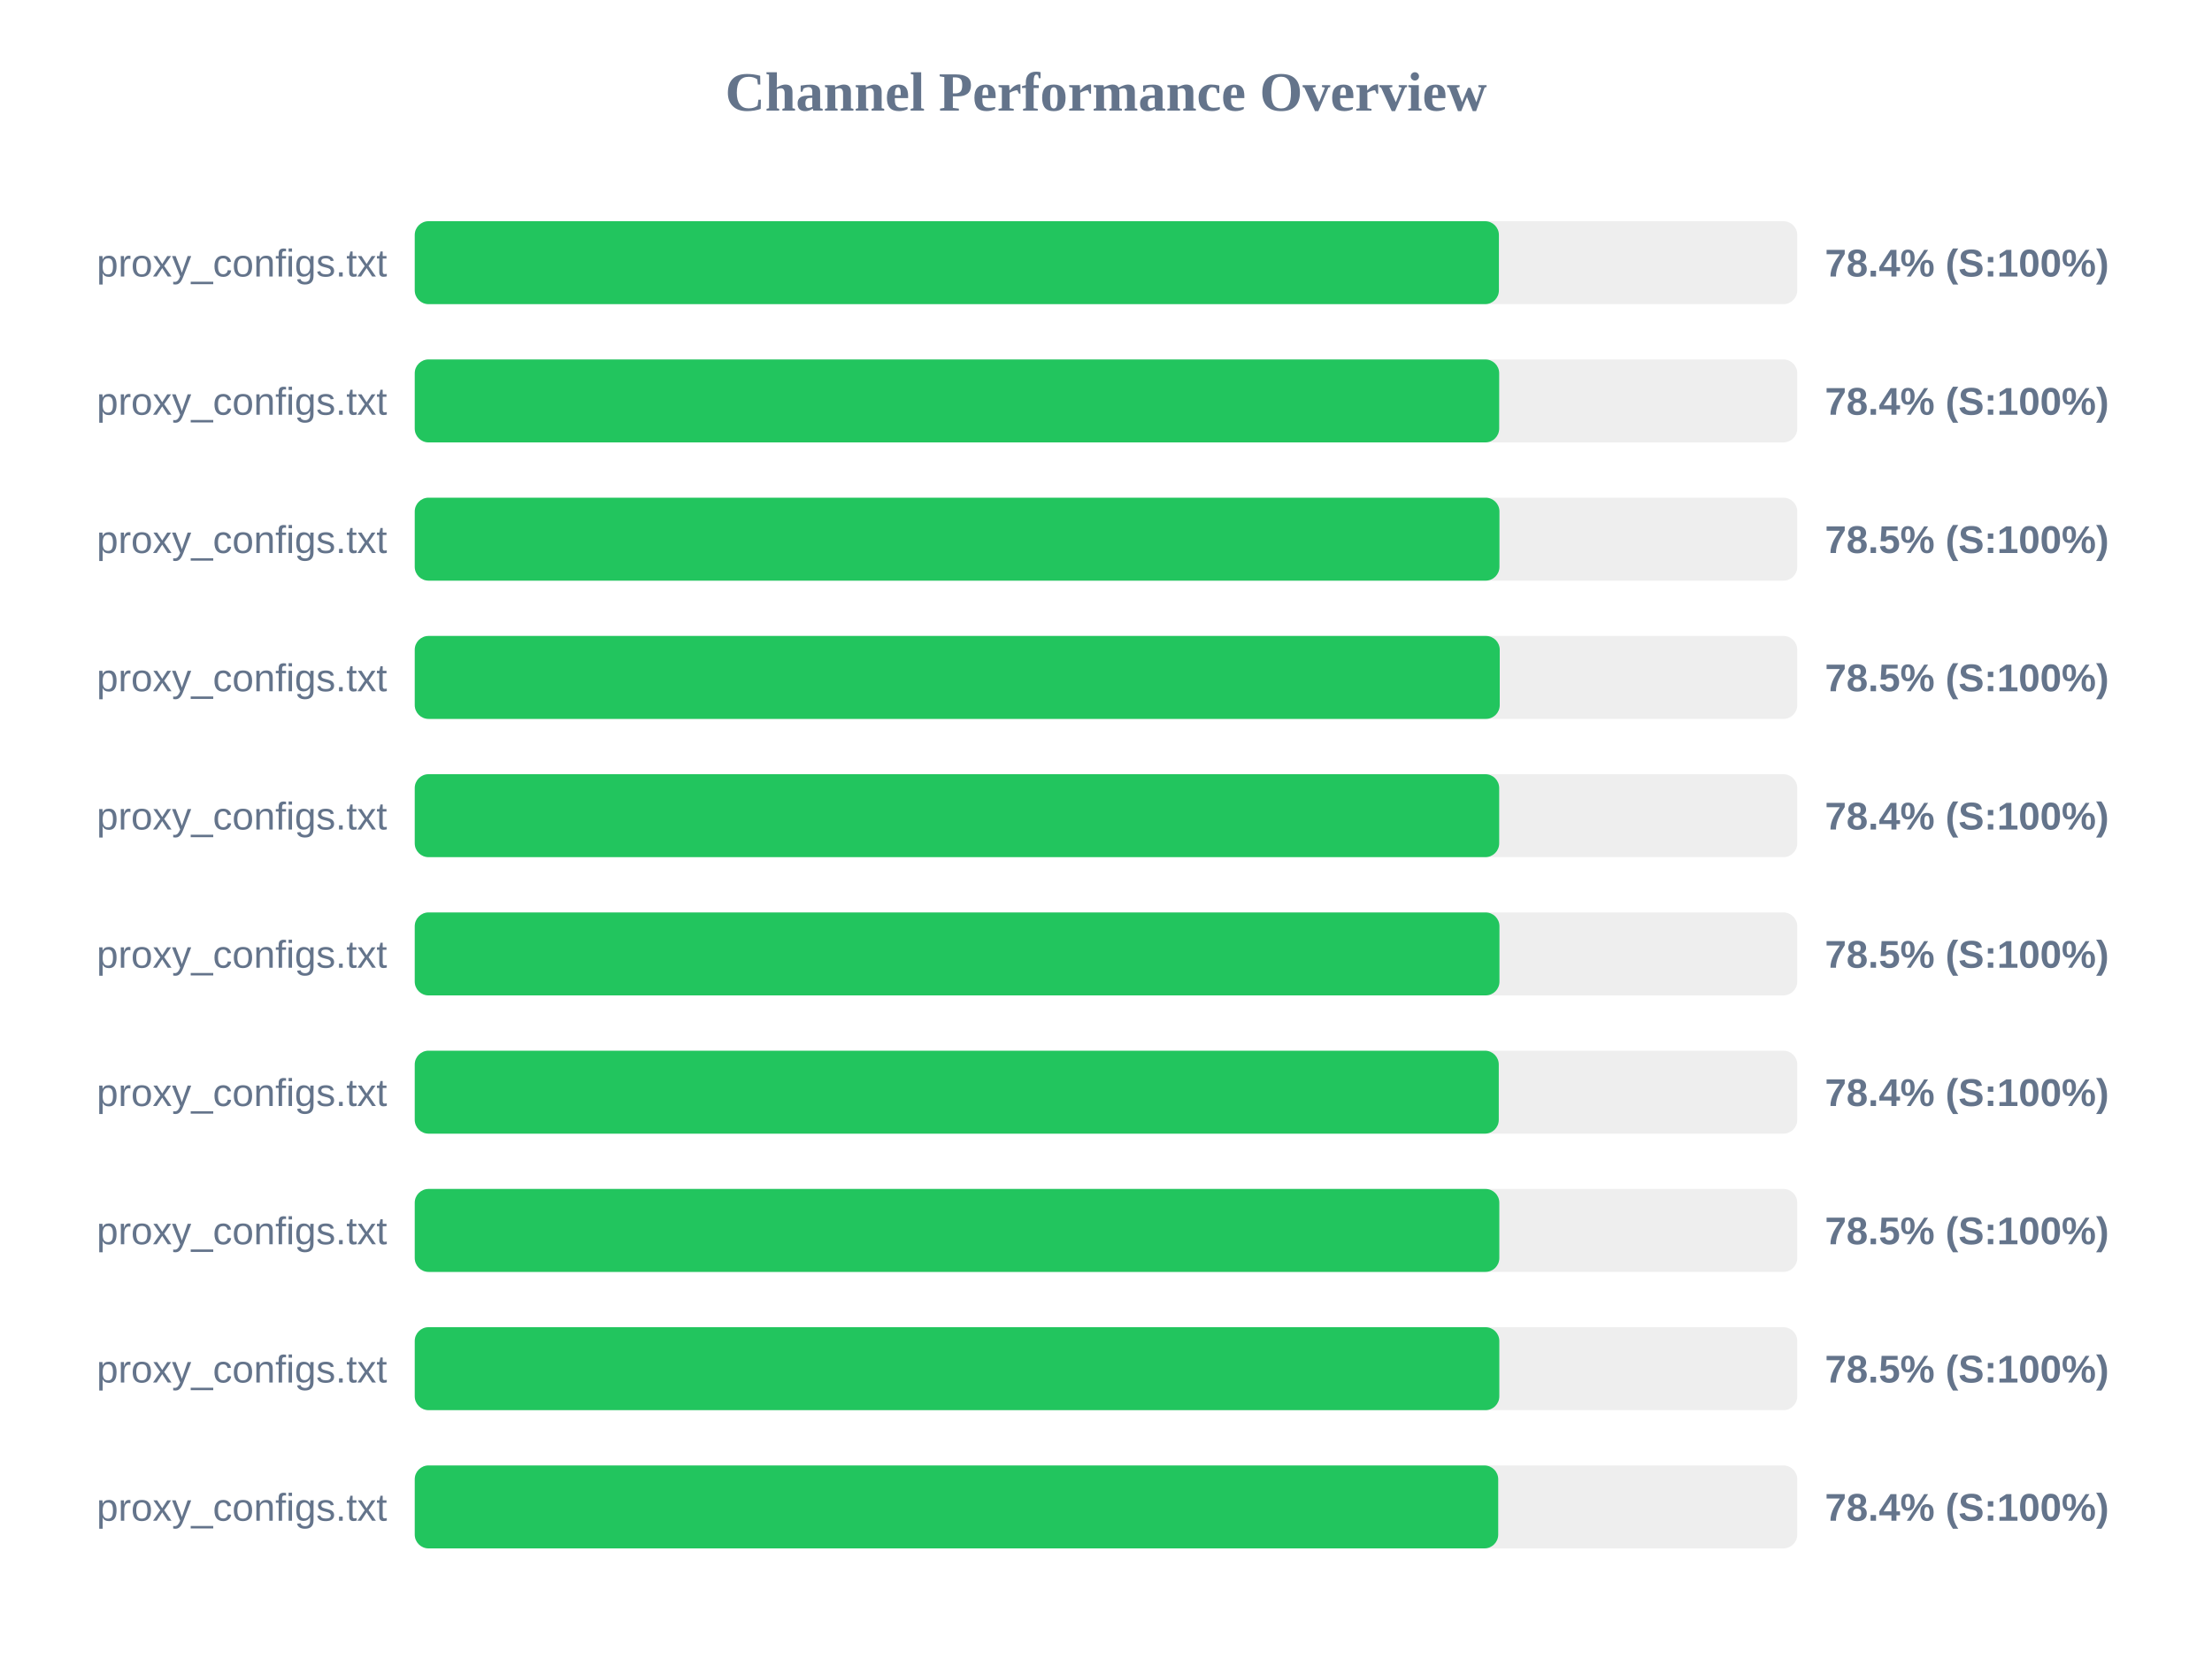
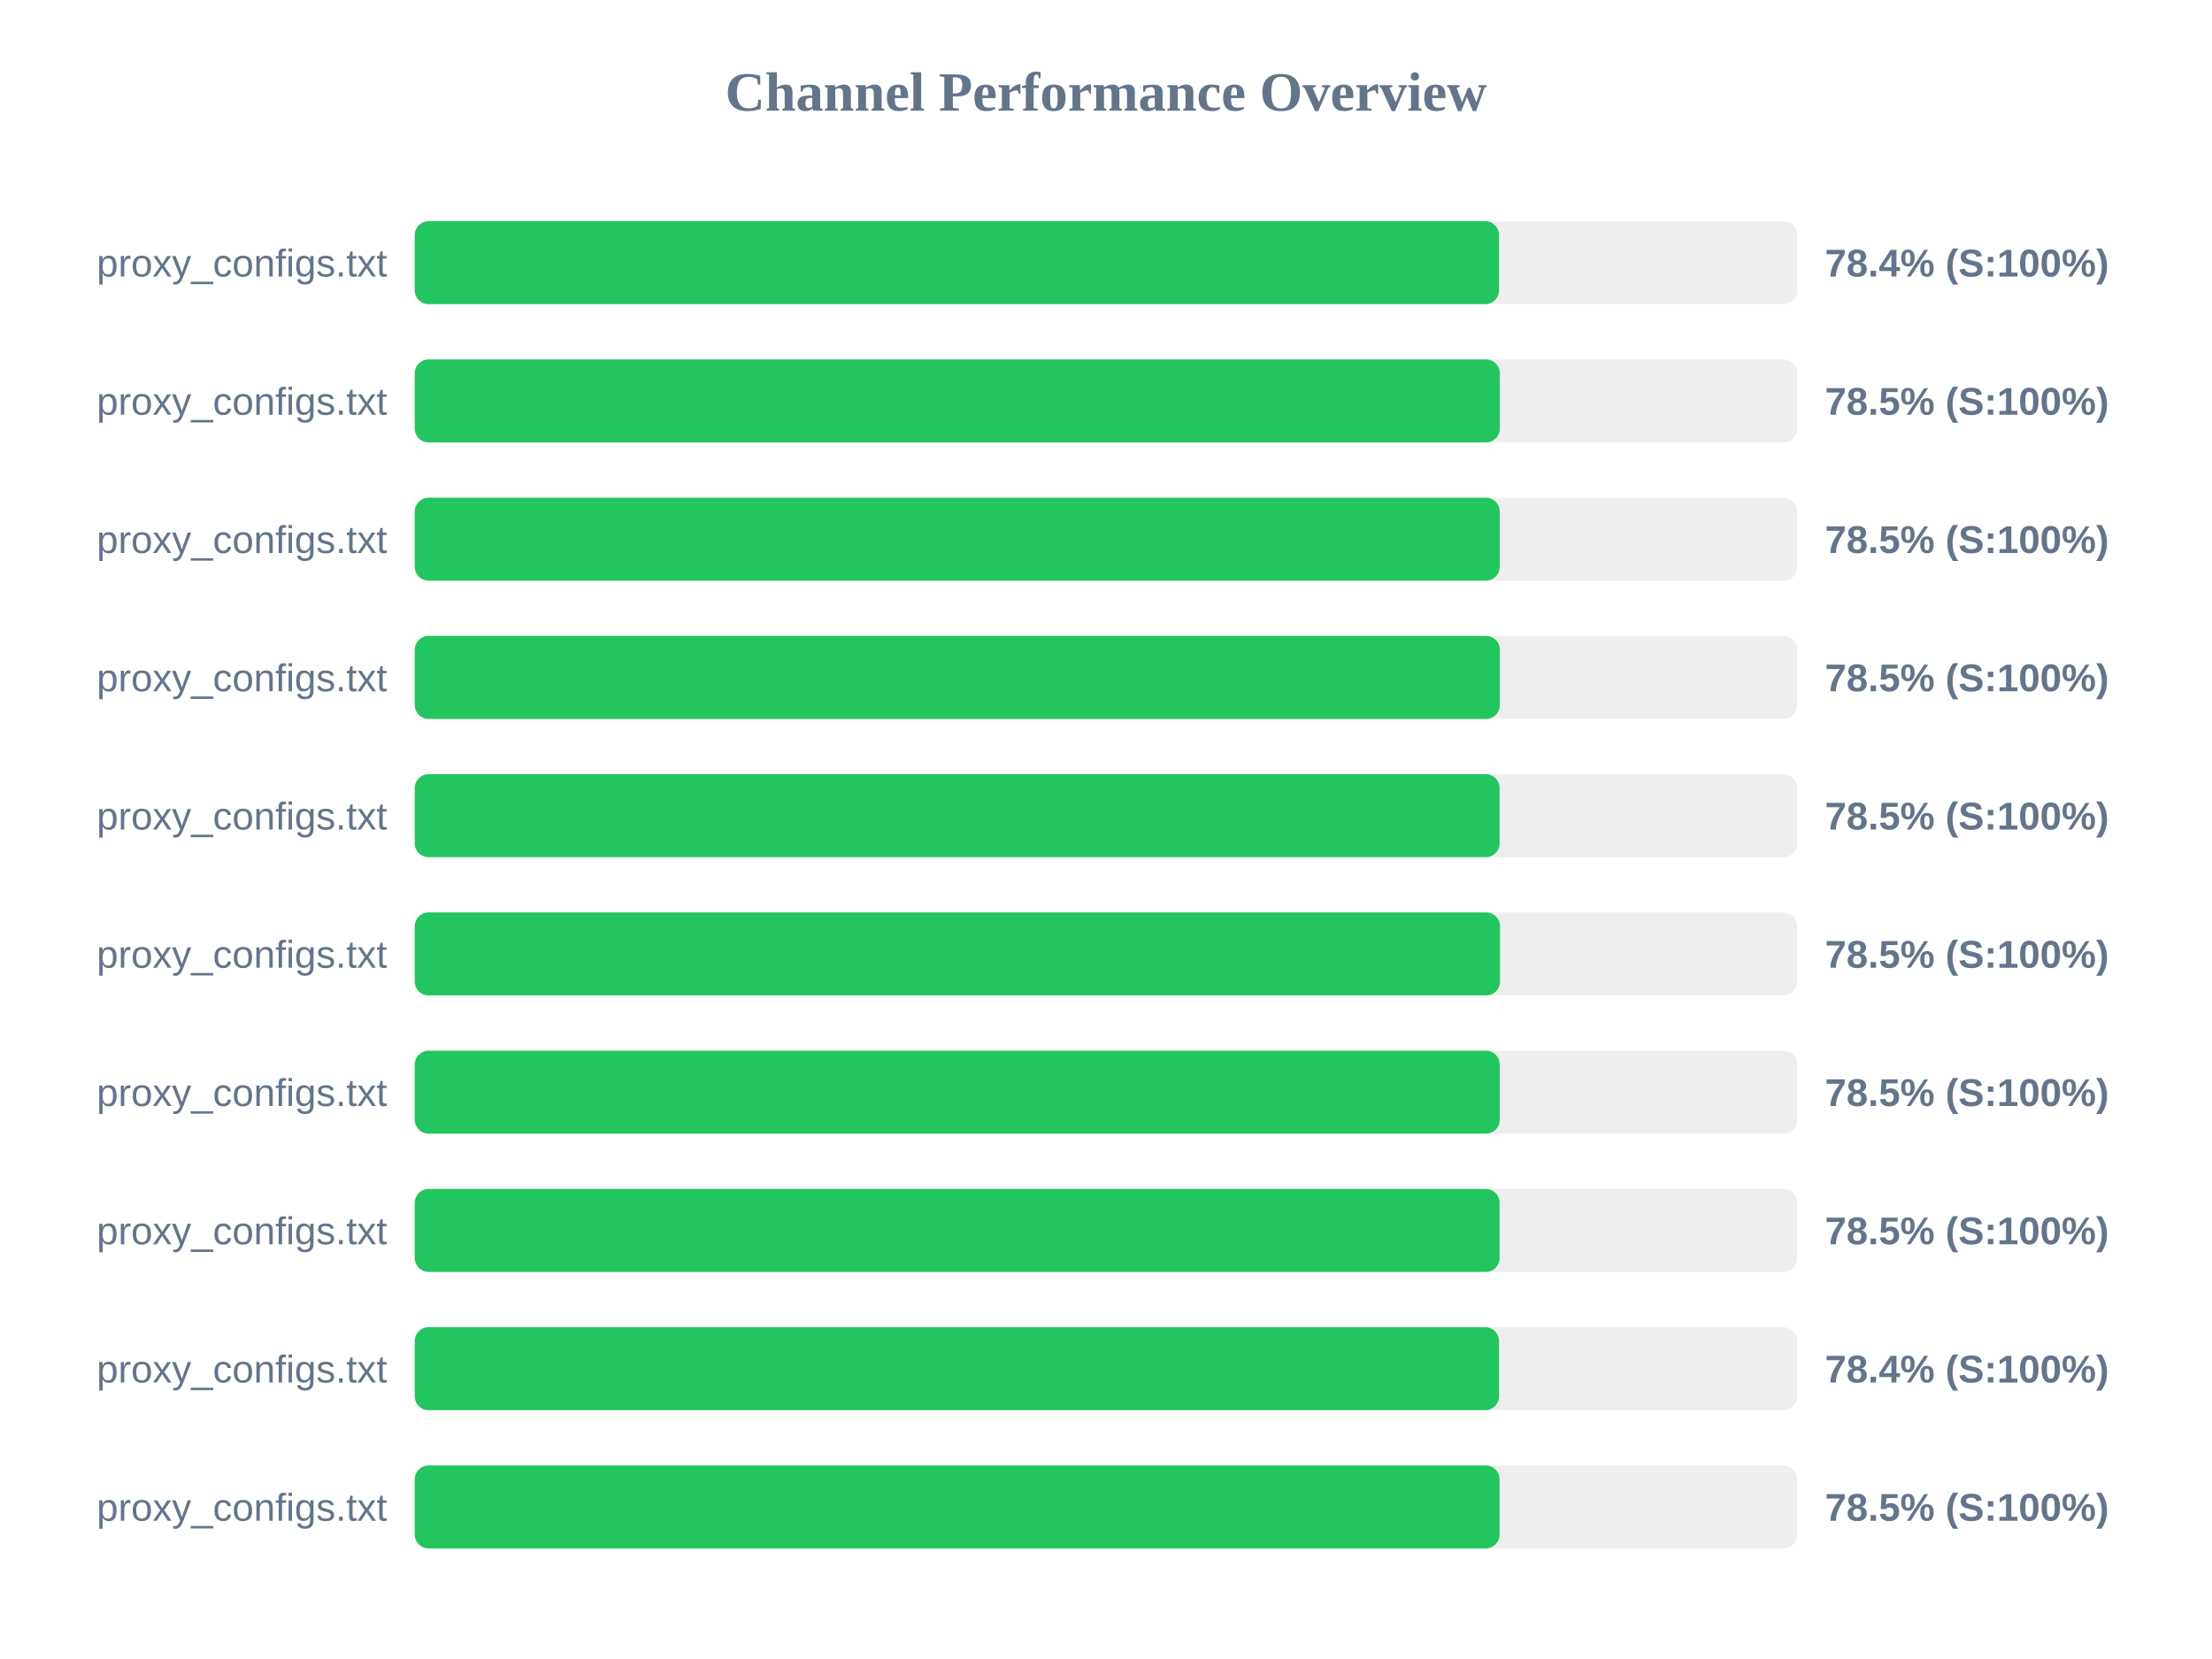
<svg xmlns="http://www.w3.org/2000/svg" width="800" height="600" version="1.1">
  <style>
        .row { font: 14px Arial; fill: #64748b; }
        .score { font: bold 14px Arial; fill: #64748b; }
    </style>
  <text x="400" y="40" text-anchor="middle" font-size="20px" font-weight="bold" fill="#64748b">Channel Performance Overview</text>
  <rect x="150" y="80" width="500" height="30" fill="#eee" rx="5" />
-   <rect x="150" y="80" width="392.1" height="30" fill="#22c55e" rx="5" />
+   <rect x="150" y="80" width="392.15" height="30" fill="#22c55e" rx="5" />
  <text x="140" y="100" text-anchor="end" class="row">proxy_configs.txt</text>
  <text x="660" y="100" text-anchor="start" class="score">78.4% (S:100%)</text>
  <rect x="150" y="130" width="500" height="30" fill="#eee" rx="5" />
-   <rect x="150" y="130" width="392.2" height="30" fill="#22c55e" rx="5" />
+   <rect x="150" y="130" width="392.45" height="30" fill="#22c55e" rx="5" />
  <text x="140" y="150" text-anchor="end" class="row">proxy_configs.txt</text>
-   <text x="660" y="150" text-anchor="start" class="score">78.4% (S:100%)</text>
+   <text x="660" y="150" text-anchor="start" class="score">78.5% (S:100%)</text>
  <rect x="150" y="180" width="500" height="30" fill="#eee" rx="5" />
-   <rect x="150" y="180" width="392.3" height="30" fill="#22c55e" rx="5" />
+   <rect x="150" y="180" width="392.4" height="30" fill="#22c55e" rx="5" />
  <text x="140" y="200" text-anchor="end" class="row">proxy_configs.txt</text>
  <text x="660" y="200" text-anchor="start" class="score">78.5% (S:100%)</text>
  <rect x="150" y="230" width="500" height="30" fill="#eee" rx="5" />
-   <rect x="150" y="230" width="392.4" height="30" fill="#22c55e" rx="5" />
+   <rect x="150" y="230" width="392.45" height="30" fill="#22c55e" rx="5" />
  <text x="140" y="250" text-anchor="end" class="row">proxy_configs.txt</text>
  <text x="660" y="250" text-anchor="start" class="score">78.5% (S:100%)</text>
  <rect x="150" y="280" width="500" height="30" fill="#eee" rx="5" />
-   <rect x="150" y="280" width="392.2" height="30" fill="#22c55e" rx="5" />
+   <rect x="150" y="280" width="392.35" height="30" fill="#22c55e" rx="5" />
  <text x="140" y="300" text-anchor="end" class="row">proxy_configs.txt</text>
-   <text x="660" y="300" text-anchor="start" class="score">78.4% (S:100%)</text>
+   <text x="660" y="300" text-anchor="start" class="score">78.5% (S:100%)</text>
  <rect x="150" y="330" width="500" height="30" fill="#eee" rx="5" />
-   <rect x="150" y="330" width="392.3" height="30" fill="#22c55e" rx="5" />
+   <rect x="150" y="330" width="392.5" height="30" fill="#22c55e" rx="5" />
  <text x="140" y="350" text-anchor="end" class="row">proxy_configs.txt</text>
  <text x="660" y="350" text-anchor="start" class="score">78.5% (S:100%)</text>
  <rect x="150" y="380" width="500" height="30" fill="#eee" rx="5" />
-   <rect x="150" y="380" width="392.05" height="30" fill="#22c55e" rx="5" />
+   <rect x="150" y="380" width="392.4" height="30" fill="#22c55e" rx="5" />
  <text x="140" y="400" text-anchor="end" class="row">proxy_configs.txt</text>
-   <text x="660" y="400" text-anchor="start" class="score">78.4% (S:100%)</text>
+   <text x="660" y="400" text-anchor="start" class="score">78.5% (S:100%)</text>
  <rect x="150" y="430" width="500" height="30" fill="#eee" rx="5" />
-   <rect x="150" y="430" width="392.25" height="30" fill="#22c55e" rx="5" />
+   <rect x="150" y="430" width="392.35" height="30" fill="#22c55e" rx="5" />
  <text x="140" y="450" text-anchor="end" class="row">proxy_configs.txt</text>
  <text x="660" y="450" text-anchor="start" class="score">78.5% (S:100%)</text>
  <rect x="150" y="480" width="500" height="30" fill="#eee" rx="5" />
-   <rect x="150" y="480" width="392.25" height="30" fill="#22c55e" rx="5" />
+   <rect x="150" y="480" width="392.15" height="30" fill="#22c55e" rx="5" />
  <text x="140" y="500" text-anchor="end" class="row">proxy_configs.txt</text>
-   <text x="660" y="500" text-anchor="start" class="score">78.5% (S:100%)</text>
+   <text x="660" y="500" text-anchor="start" class="score">78.4% (S:100%)</text>
  <rect x="150" y="530" width="500" height="30" fill="#eee" rx="5" />
-   <rect x="150" y="530" width="391.85" height="30" fill="#22c55e" rx="5" />
+   <rect x="150" y="530" width="392.35" height="30" fill="#22c55e" rx="5" />
  <text x="140" y="550" text-anchor="end" class="row">proxy_configs.txt</text>
-   <text x="660" y="550" text-anchor="start" class="score">78.4% (S:100%)</text>
+   <text x="660" y="550" text-anchor="start" class="score">78.5% (S:100%)</text>
</svg>
